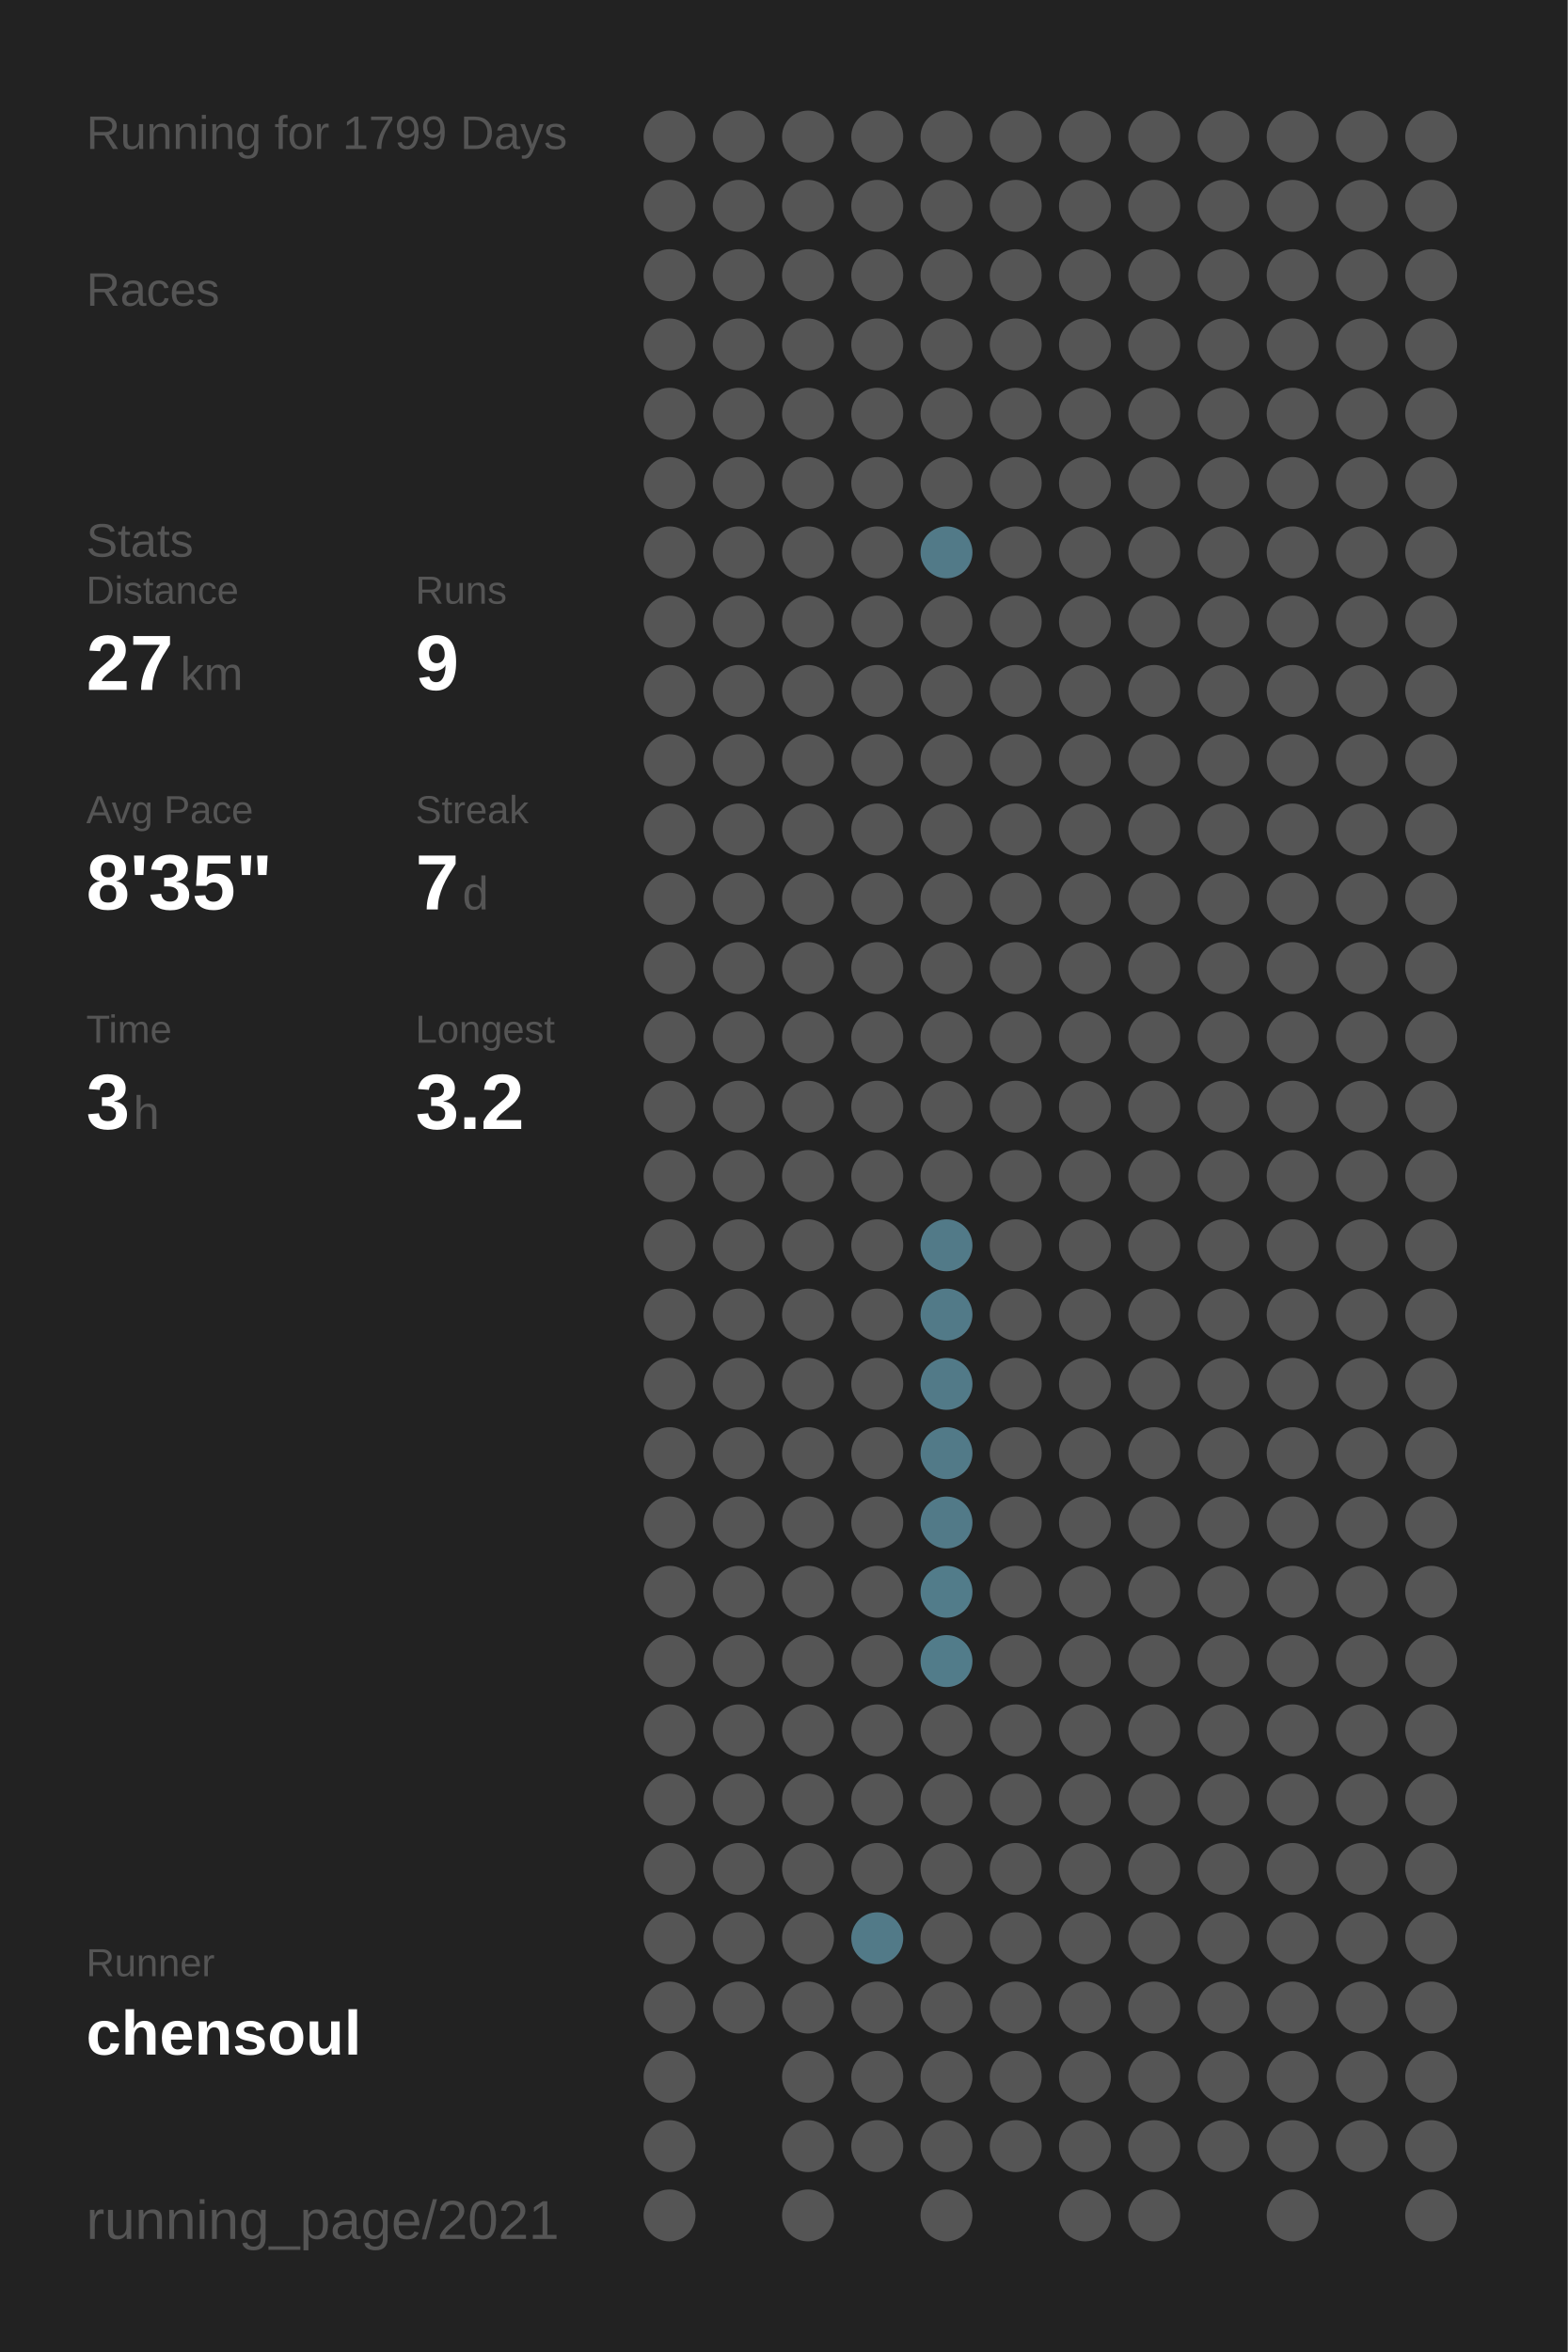
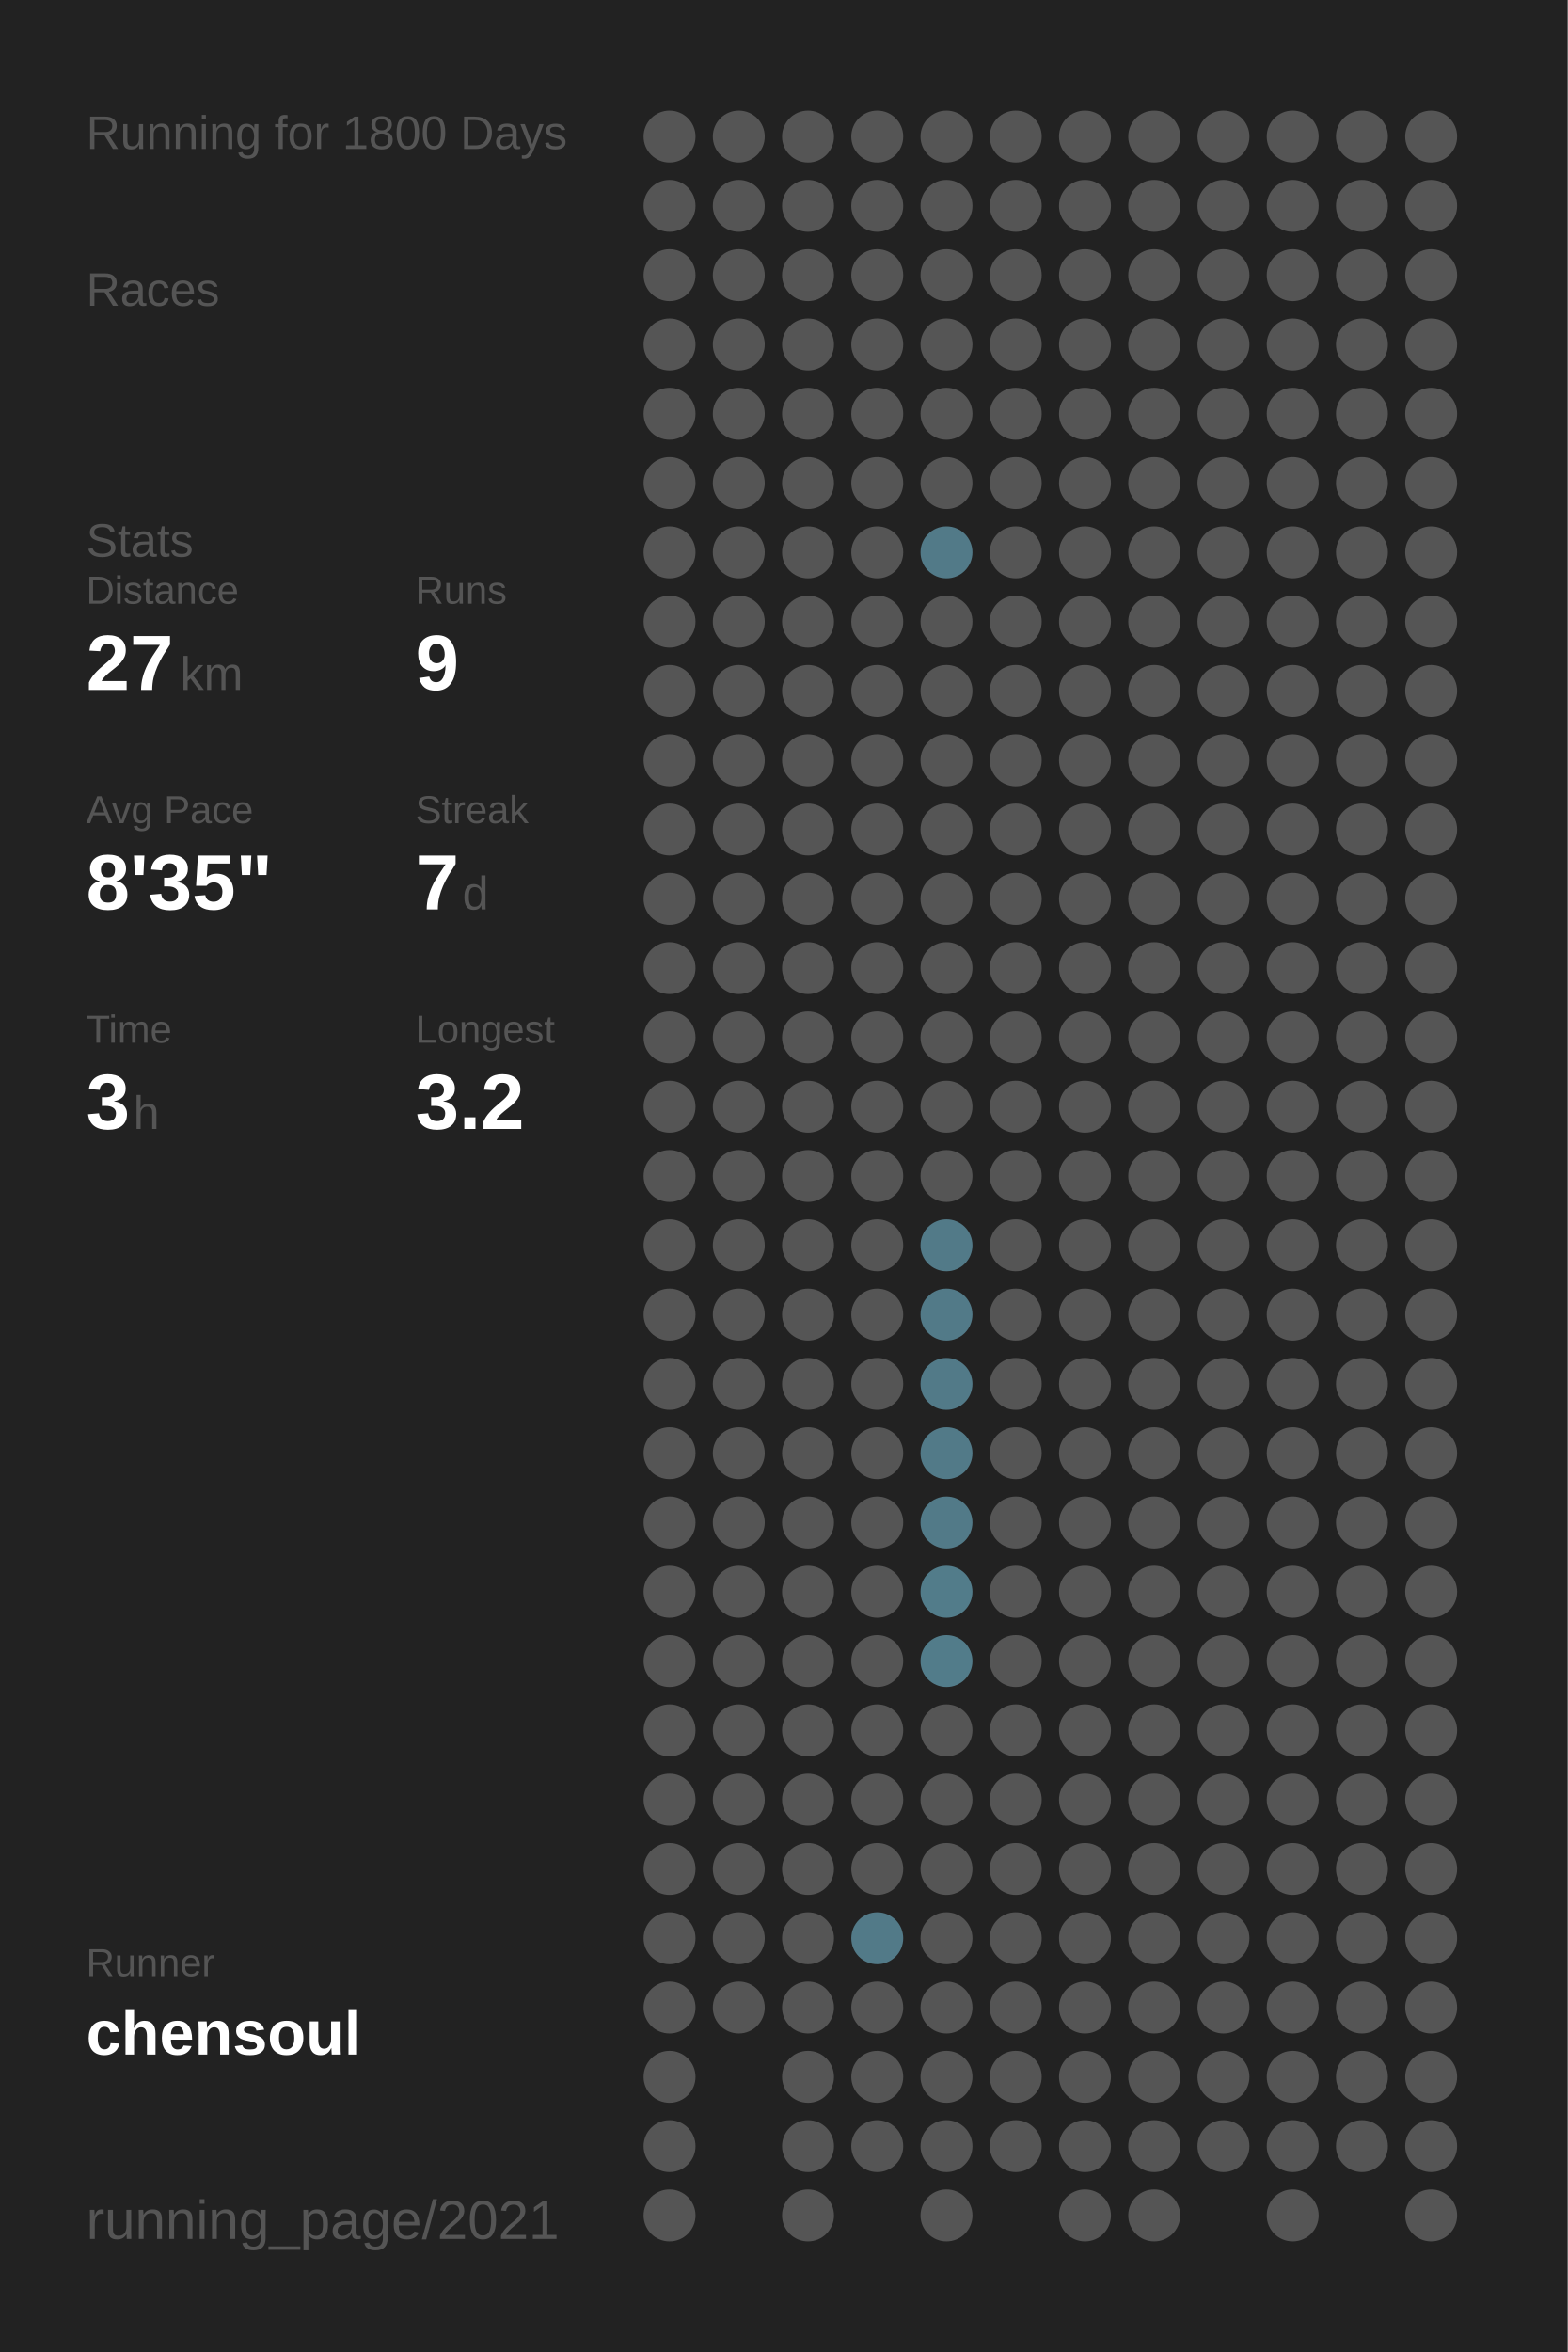
<svg xmlns="http://www.w3.org/2000/svg" baseProfile="full" height="300mm" version="1.1" viewBox="0,0,200,300" width="200mm">
  <defs />
  <rect fill="#222222" height="300" width="200" x="0" y="0" />
-   <text fill="#555555" style="font-size:6px; font-family:Arial;" x="11" y="19">Running for 1799 Days</text>
+   <text fill="#555555" style="font-size:6px; font-family:Arial;" x="11" y="19">Running for 1800 Days</text>
  <text fill="#555555" style="font-size:6px; font-family:Arial;" x="11" y="39">Races</text>
  <text fill="#555555" style="font-size:6px; font-family:Arial;" x="11" y="71">Stats</text>
  <text fill="#555555" style="font-size:5px; font-family:Arial;" x="11" y="77">Distance</text>
  <text fill="#FFFFFF" style="font-size:10px; font-family:Arial; font-weight:bold;" x="11" y="88">27</text>
  <text fill="#555555" style="font-size:6px; font-family:Arial;" x="23" y="88">km</text>
  <text fill="#555555" style="font-size:5px; font-family:Arial;" x="53" y="77">Runs</text>
  <text fill="#FFFFFF" style="font-size:10px; font-family:Arial; font-weight:bold;" x="53" y="88">9</text>
  <text fill="#555555" style="font-size:5px; font-family:Arial;" x="11" y="105">Avg Pace</text>
  <text fill="#FFFFFF" style="font-size:10px; font-family:Arial; font-weight:bold;" x="11" y="116">8'35"</text>
  <text fill="#555555" style="font-size:5px; font-family:Arial;" x="53" y="105">Streak</text>
  <text fill="#FFFFFF" style="font-size:10px; font-family:Arial; font-weight:bold;" x="53" y="116">7</text>
  <text fill="#555555" style="font-size:6px; font-family:Arial;" x="59" y="116">d</text>
  <text fill="#555555" style="font-size:5px; font-family:Arial;" x="11" y="133">Time</text>
  <text fill="#FFFFFF" style="font-size:10px; font-family:Arial; font-weight:bold;" x="11" y="144">3</text>
  <text fill="#555555" style="font-size:6px; font-family:Arial;" x="17" y="144">h</text>
  <text fill="#555555" style="font-size:5px; font-family:Arial;" x="53" y="133">Longest</text>
  <text fill="#FFFFFF" style="font-size:10px; font-family:Arial; font-weight:bold;" x="53" y="144">3.2</text>
  <text fill="#555555" style="font-size:5px; font-family:Arial;" x="11" y="252.065">Runner</text>
  <text fill="#FFFFFF" style="font-size:8px; font-family:Arial; font-weight:bold;" x="11" y="262.065">chensoul</text>
  <text fill="#555555" style="font-size:7px; font-family:Arial;" x="11" y="285.581">running_page/2021</text>
  <circle cx="85.417" cy="17.419" fill="#555555" r="3.312" />
  <circle cx="85.417" cy="26.258" fill="#555555" r="3.312" />
  <circle cx="85.417" cy="35.097" fill="#555555" r="3.312" />
  <circle cx="85.417" cy="43.935" fill="#555555" r="3.312" />
  <circle cx="85.417" cy="52.774" fill="#555555" r="3.312" />
  <circle cx="85.417" cy="61.613" fill="#555555" r="3.312" />
  <circle cx="85.417" cy="70.452" fill="#555555" r="3.312" />
  <circle cx="85.417" cy="79.29" fill="#555555" r="3.312" />
  <circle cx="85.417" cy="88.129" fill="#555555" r="3.312" />
  <circle cx="85.417" cy="96.968" fill="#555555" r="3.312" />
  <circle cx="85.417" cy="105.806" fill="#555555" r="3.312" />
  <circle cx="85.417" cy="114.645" fill="#555555" r="3.312" />
  <circle cx="85.417" cy="123.484" fill="#555555" r="3.312" />
  <circle cx="85.417" cy="132.323" fill="#555555" r="3.312" />
  <circle cx="85.417" cy="141.161" fill="#555555" r="3.312" />
  <circle cx="85.417" cy="150" fill="#555555" r="3.312" />
  <circle cx="85.417" cy="158.839" fill="#555555" r="3.312" />
  <circle cx="85.417" cy="167.677" fill="#555555" r="3.312" />
  <circle cx="85.417" cy="176.516" fill="#555555" r="3.312" />
  <circle cx="85.417" cy="185.355" fill="#555555" r="3.312" />
  <circle cx="85.417" cy="194.194" fill="#555555" r="3.312" />
  <circle cx="85.417" cy="203.032" fill="#555555" r="3.312" />
  <circle cx="85.417" cy="211.871" fill="#555555" r="3.312" />
  <circle cx="85.417" cy="220.71" fill="#555555" r="3.312" />
  <circle cx="85.417" cy="229.548" fill="#555555" r="3.312" />
  <circle cx="85.417" cy="238.387" fill="#555555" r="3.312" />
  <circle cx="85.417" cy="247.226" fill="#555555" r="3.312" />
  <circle cx="85.417" cy="256.065" fill="#555555" r="3.312" />
  <circle cx="85.417" cy="264.903" fill="#555555" r="3.312" />
  <circle cx="85.417" cy="273.742" fill="#555555" r="3.312" />
  <circle cx="85.417" cy="282.581" fill="#555555" r="3.312" />
  <circle cx="94.25" cy="17.419" fill="#555555" r="3.312" />
  <circle cx="94.25" cy="26.258" fill="#555555" r="3.312" />
  <circle cx="94.25" cy="35.097" fill="#555555" r="3.312" />
  <circle cx="94.25" cy="43.935" fill="#555555" r="3.312" />
  <circle cx="94.25" cy="52.774" fill="#555555" r="3.312" />
  <circle cx="94.25" cy="61.613" fill="#555555" r="3.312" />
  <circle cx="94.25" cy="70.452" fill="#555555" r="3.312" />
  <circle cx="94.25" cy="79.29" fill="#555555" r="3.312" />
  <circle cx="94.25" cy="88.129" fill="#555555" r="3.312" />
  <circle cx="94.25" cy="96.968" fill="#555555" r="3.312" />
  <circle cx="94.25" cy="105.806" fill="#555555" r="3.312" />
  <circle cx="94.25" cy="114.645" fill="#555555" r="3.312" />
  <circle cx="94.25" cy="123.484" fill="#555555" r="3.312" />
  <circle cx="94.25" cy="132.323" fill="#555555" r="3.312" />
  <circle cx="94.25" cy="141.161" fill="#555555" r="3.312" />
  <circle cx="94.25" cy="150" fill="#555555" r="3.312" />
  <circle cx="94.25" cy="158.839" fill="#555555" r="3.312" />
  <circle cx="94.25" cy="167.677" fill="#555555" r="3.312" />
  <circle cx="94.25" cy="176.516" fill="#555555" r="3.312" />
  <circle cx="94.25" cy="185.355" fill="#555555" r="3.312" />
  <circle cx="94.25" cy="194.194" fill="#555555" r="3.312" />
  <circle cx="94.25" cy="203.032" fill="#555555" r="3.312" />
  <circle cx="94.25" cy="211.871" fill="#555555" r="3.312" />
  <circle cx="94.25" cy="220.71" fill="#555555" r="3.312" />
  <circle cx="94.25" cy="229.548" fill="#555555" r="3.312" />
  <circle cx="94.25" cy="238.387" fill="#555555" r="3.312" />
  <circle cx="94.25" cy="247.226" fill="#555555" r="3.312" />
  <circle cx="94.25" cy="256.065" fill="#555555" r="3.312" />
  <circle cx="103.083" cy="17.419" fill="#555555" r="3.312" />
  <circle cx="103.083" cy="26.258" fill="#555555" r="3.312" />
  <circle cx="103.083" cy="35.097" fill="#555555" r="3.312" />
  <circle cx="103.083" cy="43.935" fill="#555555" r="3.312" />
  <circle cx="103.083" cy="52.774" fill="#555555" r="3.312" />
  <circle cx="103.083" cy="61.613" fill="#555555" r="3.312" />
  <circle cx="103.083" cy="70.452" fill="#555555" r="3.312" />
  <circle cx="103.083" cy="79.29" fill="#555555" r="3.312" />
  <circle cx="103.083" cy="88.129" fill="#555555" r="3.312" />
  <circle cx="103.083" cy="96.968" fill="#555555" r="3.312" />
  <circle cx="103.083" cy="105.806" fill="#555555" r="3.312" />
  <circle cx="103.083" cy="114.645" fill="#555555" r="3.312" />
  <circle cx="103.083" cy="123.484" fill="#555555" r="3.312" />
  <circle cx="103.083" cy="132.323" fill="#555555" r="3.312" />
  <circle cx="103.083" cy="141.161" fill="#555555" r="3.312" />
  <circle cx="103.083" cy="150" fill="#555555" r="3.312" />
  <circle cx="103.083" cy="158.839" fill="#555555" r="3.312" />
  <circle cx="103.083" cy="167.677" fill="#555555" r="3.312" />
  <circle cx="103.083" cy="176.516" fill="#555555" r="3.312" />
  <circle cx="103.083" cy="185.355" fill="#555555" r="3.312" />
  <circle cx="103.083" cy="194.194" fill="#555555" r="3.312" />
  <circle cx="103.083" cy="203.032" fill="#555555" r="3.312" />
  <circle cx="103.083" cy="211.871" fill="#555555" r="3.312" />
  <circle cx="103.083" cy="220.71" fill="#555555" r="3.312" />
  <circle cx="103.083" cy="229.548" fill="#555555" r="3.312" />
  <circle cx="103.083" cy="238.387" fill="#555555" r="3.312" />
  <circle cx="103.083" cy="247.226" fill="#555555" r="3.312" />
  <circle cx="103.083" cy="256.065" fill="#555555" r="3.312" />
  <circle cx="103.083" cy="264.903" fill="#555555" r="3.312" />
  <circle cx="103.083" cy="273.742" fill="#555555" r="3.312" />
  <circle cx="103.083" cy="282.581" fill="#555555" r="3.312" />
  <circle cx="111.917" cy="17.419" fill="#555555" r="3.312" />
  <circle cx="111.917" cy="26.258" fill="#555555" r="3.312" />
  <circle cx="111.917" cy="35.097" fill="#555555" r="3.312" />
  <circle cx="111.917" cy="43.935" fill="#555555" r="3.312" />
  <circle cx="111.917" cy="52.774" fill="#555555" r="3.312" />
  <circle cx="111.917" cy="61.613" fill="#555555" r="3.312" />
  <circle cx="111.917" cy="70.452" fill="#555555" r="3.312" />
  <circle cx="111.917" cy="79.29" fill="#555555" r="3.312" />
  <circle cx="111.917" cy="88.129" fill="#555555" r="3.312" />
  <circle cx="111.917" cy="96.968" fill="#555555" r="3.312" />
  <circle cx="111.917" cy="105.806" fill="#555555" r="3.312" />
  <circle cx="111.917" cy="114.645" fill="#555555" r="3.312" />
  <circle cx="111.917" cy="123.484" fill="#555555" r="3.312" />
  <circle cx="111.917" cy="132.323" fill="#555555" r="3.312" />
  <circle cx="111.917" cy="141.161" fill="#555555" r="3.312" />
  <circle cx="111.917" cy="150" fill="#555555" r="3.312" />
  <circle cx="111.917" cy="158.839" fill="#555555" r="3.312" />
  <circle cx="111.917" cy="167.677" fill="#555555" r="3.312" />
  <circle cx="111.917" cy="176.516" fill="#555555" r="3.312" />
  <circle cx="111.917" cy="185.355" fill="#555555" r="3.312" />
  <circle cx="111.917" cy="194.194" fill="#555555" r="3.312" />
  <circle cx="111.917" cy="203.032" fill="#555555" r="3.312" />
  <circle cx="111.917" cy="211.871" fill="#555555" r="3.312" />
  <circle cx="111.917" cy="220.71" fill="#555555" r="3.312" />
  <circle cx="111.917" cy="229.548" fill="#555555" r="3.312" />
  <circle cx="111.917" cy="238.387" fill="#555555" r="3.312" />
  <circle cx="111.917" cy="247.226" fill="#527a88" r="3.312" />
  <circle cx="111.917" cy="256.065" fill="#555555" r="3.312" />
  <circle cx="111.917" cy="264.903" fill="#555555" r="3.312" />
  <circle cx="111.917" cy="273.742" fill="#555555" r="3.312" />
  <circle cx="120.75" cy="17.419" fill="#555555" r="3.312" />
  <circle cx="120.75" cy="26.258" fill="#555555" r="3.312" />
  <circle cx="120.75" cy="35.097" fill="#555555" r="3.312" />
  <circle cx="120.75" cy="43.935" fill="#555555" r="3.312" />
  <circle cx="120.75" cy="52.774" fill="#555555" r="3.312" />
  <circle cx="120.75" cy="61.613" fill="#555555" r="3.312" />
  <circle cx="120.75" cy="70.452" fill="#527a88" r="3.312" />
  <circle cx="120.75" cy="79.29" fill="#555555" r="3.312" />
  <circle cx="120.75" cy="88.129" fill="#555555" r="3.312" />
  <circle cx="120.75" cy="96.968" fill="#555555" r="3.312" />
  <circle cx="120.75" cy="105.806" fill="#555555" r="3.312" />
  <circle cx="120.75" cy="114.645" fill="#555555" r="3.312" />
  <circle cx="120.75" cy="123.484" fill="#555555" r="3.312" />
  <circle cx="120.75" cy="132.323" fill="#555555" r="3.312" />
  <circle cx="120.75" cy="141.161" fill="#555555" r="3.312" />
  <circle cx="120.75" cy="150" fill="#555555" r="3.312" />
  <circle cx="120.75" cy="158.839" fill="#527a88" r="3.312" />
  <circle cx="120.75" cy="167.677" fill="#527a88" r="3.312" />
  <circle cx="120.75" cy="176.516" fill="#527a88" r="3.312" />
  <circle cx="120.75" cy="185.355" fill="#527a88" r="3.312" />
  <circle cx="120.75" cy="194.194" fill="#527a88" r="3.312" />
  <circle cx="120.75" cy="203.032" fill="#527c8a" r="3.312" />
  <circle cx="120.75" cy="211.871" fill="#527c8a" r="3.312" />
  <circle cx="120.75" cy="220.71" fill="#555555" r="3.312" />
  <circle cx="120.75" cy="229.548" fill="#555555" r="3.312" />
  <circle cx="120.75" cy="238.387" fill="#555555" r="3.312" />
  <circle cx="120.75" cy="247.226" fill="#555555" r="3.312" />
  <circle cx="120.75" cy="256.065" fill="#555555" r="3.312" />
  <circle cx="120.75" cy="264.903" fill="#555555" r="3.312" />
  <circle cx="120.75" cy="273.742" fill="#555555" r="3.312" />
  <circle cx="120.75" cy="282.581" fill="#555555" r="3.312" />
  <circle cx="129.583" cy="17.419" fill="#555555" r="3.312" />
  <circle cx="129.583" cy="26.258" fill="#555555" r="3.312" />
  <circle cx="129.583" cy="35.097" fill="#555555" r="3.312" />
  <circle cx="129.583" cy="43.935" fill="#555555" r="3.312" />
  <circle cx="129.583" cy="52.774" fill="#555555" r="3.312" />
  <circle cx="129.583" cy="61.613" fill="#555555" r="3.312" />
  <circle cx="129.583" cy="70.452" fill="#555555" r="3.312" />
  <circle cx="129.583" cy="79.29" fill="#555555" r="3.312" />
  <circle cx="129.583" cy="88.129" fill="#555555" r="3.312" />
  <circle cx="129.583" cy="96.968" fill="#555555" r="3.312" />
  <circle cx="129.583" cy="105.806" fill="#555555" r="3.312" />
  <circle cx="129.583" cy="114.645" fill="#555555" r="3.312" />
  <circle cx="129.583" cy="123.484" fill="#555555" r="3.312" />
  <circle cx="129.583" cy="132.323" fill="#555555" r="3.312" />
  <circle cx="129.583" cy="141.161" fill="#555555" r="3.312" />
  <circle cx="129.583" cy="150" fill="#555555" r="3.312" />
  <circle cx="129.583" cy="158.839" fill="#555555" r="3.312" />
  <circle cx="129.583" cy="167.677" fill="#555555" r="3.312" />
  <circle cx="129.583" cy="176.516" fill="#555555" r="3.312" />
  <circle cx="129.583" cy="185.355" fill="#555555" r="3.312" />
  <circle cx="129.583" cy="194.194" fill="#555555" r="3.312" />
  <circle cx="129.583" cy="203.032" fill="#555555" r="3.312" />
  <circle cx="129.583" cy="211.871" fill="#555555" r="3.312" />
  <circle cx="129.583" cy="220.71" fill="#555555" r="3.312" />
  <circle cx="129.583" cy="229.548" fill="#555555" r="3.312" />
  <circle cx="129.583" cy="238.387" fill="#555555" r="3.312" />
  <circle cx="129.583" cy="247.226" fill="#555555" r="3.312" />
  <circle cx="129.583" cy="256.065" fill="#555555" r="3.312" />
  <circle cx="129.583" cy="264.903" fill="#555555" r="3.312" />
  <circle cx="129.583" cy="273.742" fill="#555555" r="3.312" />
  <circle cx="138.417" cy="17.419" fill="#555555" r="3.312" />
  <circle cx="138.417" cy="26.258" fill="#555555" r="3.312" />
  <circle cx="138.417" cy="35.097" fill="#555555" r="3.312" />
  <circle cx="138.417" cy="43.935" fill="#555555" r="3.312" />
  <circle cx="138.417" cy="52.774" fill="#555555" r="3.312" />
  <circle cx="138.417" cy="61.613" fill="#555555" r="3.312" />
  <circle cx="138.417" cy="70.452" fill="#555555" r="3.312" />
  <circle cx="138.417" cy="79.29" fill="#555555" r="3.312" />
  <circle cx="138.417" cy="88.129" fill="#555555" r="3.312" />
  <circle cx="138.417" cy="96.968" fill="#555555" r="3.312" />
  <circle cx="138.417" cy="105.806" fill="#555555" r="3.312" />
  <circle cx="138.417" cy="114.645" fill="#555555" r="3.312" />
  <circle cx="138.417" cy="123.484" fill="#555555" r="3.312" />
  <circle cx="138.417" cy="132.323" fill="#555555" r="3.312" />
  <circle cx="138.417" cy="141.161" fill="#555555" r="3.312" />
  <circle cx="138.417" cy="150" fill="#555555" r="3.312" />
  <circle cx="138.417" cy="158.839" fill="#555555" r="3.312" />
  <circle cx="138.417" cy="167.677" fill="#555555" r="3.312" />
  <circle cx="138.417" cy="176.516" fill="#555555" r="3.312" />
  <circle cx="138.417" cy="185.355" fill="#555555" r="3.312" />
  <circle cx="138.417" cy="194.194" fill="#555555" r="3.312" />
  <circle cx="138.417" cy="203.032" fill="#555555" r="3.312" />
  <circle cx="138.417" cy="211.871" fill="#555555" r="3.312" />
  <circle cx="138.417" cy="220.71" fill="#555555" r="3.312" />
  <circle cx="138.417" cy="229.548" fill="#555555" r="3.312" />
  <circle cx="138.417" cy="238.387" fill="#555555" r="3.312" />
  <circle cx="138.417" cy="247.226" fill="#555555" r="3.312" />
  <circle cx="138.417" cy="256.065" fill="#555555" r="3.312" />
  <circle cx="138.417" cy="264.903" fill="#555555" r="3.312" />
  <circle cx="138.417" cy="273.742" fill="#555555" r="3.312" />
  <circle cx="138.417" cy="282.581" fill="#555555" r="3.312" />
  <circle cx="147.25" cy="17.419" fill="#555555" r="3.312" />
  <circle cx="147.25" cy="26.258" fill="#555555" r="3.312" />
  <circle cx="147.25" cy="35.097" fill="#555555" r="3.312" />
  <circle cx="147.25" cy="43.935" fill="#555555" r="3.312" />
  <circle cx="147.25" cy="52.774" fill="#555555" r="3.312" />
  <circle cx="147.25" cy="61.613" fill="#555555" r="3.312" />
  <circle cx="147.25" cy="70.452" fill="#555555" r="3.312" />
  <circle cx="147.25" cy="79.29" fill="#555555" r="3.312" />
  <circle cx="147.25" cy="88.129" fill="#555555" r="3.312" />
  <circle cx="147.25" cy="96.968" fill="#555555" r="3.312" />
  <circle cx="147.25" cy="105.806" fill="#555555" r="3.312" />
  <circle cx="147.25" cy="114.645" fill="#555555" r="3.312" />
  <circle cx="147.25" cy="123.484" fill="#555555" r="3.312" />
  <circle cx="147.25" cy="132.323" fill="#555555" r="3.312" />
  <circle cx="147.25" cy="141.161" fill="#555555" r="3.312" />
  <circle cx="147.25" cy="150" fill="#555555" r="3.312" />
  <circle cx="147.25" cy="158.839" fill="#555555" r="3.312" />
  <circle cx="147.25" cy="167.677" fill="#555555" r="3.312" />
  <circle cx="147.25" cy="176.516" fill="#555555" r="3.312" />
  <circle cx="147.25" cy="185.355" fill="#555555" r="3.312" />
  <circle cx="147.25" cy="194.194" fill="#555555" r="3.312" />
  <circle cx="147.25" cy="203.032" fill="#555555" r="3.312" />
  <circle cx="147.25" cy="211.871" fill="#555555" r="3.312" />
  <circle cx="147.25" cy="220.71" fill="#555555" r="3.312" />
  <circle cx="147.25" cy="229.548" fill="#555555" r="3.312" />
  <circle cx="147.25" cy="238.387" fill="#555555" r="3.312" />
  <circle cx="147.25" cy="247.226" fill="#555555" r="3.312" />
  <circle cx="147.25" cy="256.065" fill="#555555" r="3.312" />
  <circle cx="147.25" cy="264.903" fill="#555555" r="3.312" />
  <circle cx="147.25" cy="273.742" fill="#555555" r="3.312" />
  <circle cx="147.25" cy="282.581" fill="#555555" r="3.312" />
  <circle cx="156.083" cy="17.419" fill="#555555" r="3.312" />
  <circle cx="156.083" cy="26.258" fill="#555555" r="3.312" />
  <circle cx="156.083" cy="35.097" fill="#555555" r="3.312" />
  <circle cx="156.083" cy="43.935" fill="#555555" r="3.312" />
  <circle cx="156.083" cy="52.774" fill="#555555" r="3.312" />
  <circle cx="156.083" cy="61.613" fill="#555555" r="3.312" />
  <circle cx="156.083" cy="70.452" fill="#555555" r="3.312" />
  <circle cx="156.083" cy="79.29" fill="#555555" r="3.312" />
  <circle cx="156.083" cy="88.129" fill="#555555" r="3.312" />
  <circle cx="156.083" cy="96.968" fill="#555555" r="3.312" />
  <circle cx="156.083" cy="105.806" fill="#555555" r="3.312" />
  <circle cx="156.083" cy="114.645" fill="#555555" r="3.312" />
  <circle cx="156.083" cy="123.484" fill="#555555" r="3.312" />
  <circle cx="156.083" cy="132.323" fill="#555555" r="3.312" />
  <circle cx="156.083" cy="141.161" fill="#555555" r="3.312" />
  <circle cx="156.083" cy="150" fill="#555555" r="3.312" />
  <circle cx="156.083" cy="158.839" fill="#555555" r="3.312" />
  <circle cx="156.083" cy="167.677" fill="#555555" r="3.312" />
  <circle cx="156.083" cy="176.516" fill="#555555" r="3.312" />
  <circle cx="156.083" cy="185.355" fill="#555555" r="3.312" />
  <circle cx="156.083" cy="194.194" fill="#555555" r="3.312" />
  <circle cx="156.083" cy="203.032" fill="#555555" r="3.312" />
  <circle cx="156.083" cy="211.871" fill="#555555" r="3.312" />
  <circle cx="156.083" cy="220.71" fill="#555555" r="3.312" />
  <circle cx="156.083" cy="229.548" fill="#555555" r="3.312" />
  <circle cx="156.083" cy="238.387" fill="#555555" r="3.312" />
  <circle cx="156.083" cy="247.226" fill="#555555" r="3.312" />
  <circle cx="156.083" cy="256.065" fill="#555555" r="3.312" />
  <circle cx="156.083" cy="264.903" fill="#555555" r="3.312" />
  <circle cx="156.083" cy="273.742" fill="#555555" r="3.312" />
  <circle cx="164.917" cy="17.419" fill="#555555" r="3.312" />
  <circle cx="164.917" cy="26.258" fill="#555555" r="3.312" />
  <circle cx="164.917" cy="35.097" fill="#555555" r="3.312" />
  <circle cx="164.917" cy="43.935" fill="#555555" r="3.312" />
  <circle cx="164.917" cy="52.774" fill="#555555" r="3.312" />
  <circle cx="164.917" cy="61.613" fill="#555555" r="3.312" />
  <circle cx="164.917" cy="70.452" fill="#555555" r="3.312" />
  <circle cx="164.917" cy="79.29" fill="#555555" r="3.312" />
  <circle cx="164.917" cy="88.129" fill="#555555" r="3.312" />
  <circle cx="164.917" cy="96.968" fill="#555555" r="3.312" />
  <circle cx="164.917" cy="105.806" fill="#555555" r="3.312" />
  <circle cx="164.917" cy="114.645" fill="#555555" r="3.312" />
  <circle cx="164.917" cy="123.484" fill="#555555" r="3.312" />
  <circle cx="164.917" cy="132.323" fill="#555555" r="3.312" />
  <circle cx="164.917" cy="141.161" fill="#555555" r="3.312" />
  <circle cx="164.917" cy="150" fill="#555555" r="3.312" />
  <circle cx="164.917" cy="158.839" fill="#555555" r="3.312" />
  <circle cx="164.917" cy="167.677" fill="#555555" r="3.312" />
  <circle cx="164.917" cy="176.516" fill="#555555" r="3.312" />
  <circle cx="164.917" cy="185.355" fill="#555555" r="3.312" />
  <circle cx="164.917" cy="194.194" fill="#555555" r="3.312" />
  <circle cx="164.917" cy="203.032" fill="#555555" r="3.312" />
  <circle cx="164.917" cy="211.871" fill="#555555" r="3.312" />
  <circle cx="164.917" cy="220.71" fill="#555555" r="3.312" />
  <circle cx="164.917" cy="229.548" fill="#555555" r="3.312" />
  <circle cx="164.917" cy="238.387" fill="#555555" r="3.312" />
  <circle cx="164.917" cy="247.226" fill="#555555" r="3.312" />
  <circle cx="164.917" cy="256.065" fill="#555555" r="3.312" />
  <circle cx="164.917" cy="264.903" fill="#555555" r="3.312" />
  <circle cx="164.917" cy="273.742" fill="#555555" r="3.312" />
  <circle cx="164.917" cy="282.581" fill="#555555" r="3.312" />
  <circle cx="173.75" cy="17.419" fill="#555555" r="3.312" />
  <circle cx="173.75" cy="26.258" fill="#555555" r="3.312" />
  <circle cx="173.75" cy="35.097" fill="#555555" r="3.312" />
  <circle cx="173.75" cy="43.935" fill="#555555" r="3.312" />
  <circle cx="173.75" cy="52.774" fill="#555555" r="3.312" />
  <circle cx="173.75" cy="61.613" fill="#555555" r="3.312" />
  <circle cx="173.75" cy="70.452" fill="#555555" r="3.312" />
  <circle cx="173.75" cy="79.29" fill="#555555" r="3.312" />
  <circle cx="173.75" cy="88.129" fill="#555555" r="3.312" />
  <circle cx="173.75" cy="96.968" fill="#555555" r="3.312" />
  <circle cx="173.75" cy="105.806" fill="#555555" r="3.312" />
  <circle cx="173.75" cy="114.645" fill="#555555" r="3.312" />
  <circle cx="173.75" cy="123.484" fill="#555555" r="3.312" />
  <circle cx="173.75" cy="132.323" fill="#555555" r="3.312" />
  <circle cx="173.75" cy="141.161" fill="#555555" r="3.312" />
  <circle cx="173.75" cy="150" fill="#555555" r="3.312" />
  <circle cx="173.75" cy="158.839" fill="#555555" r="3.312" />
  <circle cx="173.75" cy="167.677" fill="#555555" r="3.312" />
  <circle cx="173.75" cy="176.516" fill="#555555" r="3.312" />
  <circle cx="173.75" cy="185.355" fill="#555555" r="3.312" />
  <circle cx="173.75" cy="194.194" fill="#555555" r="3.312" />
  <circle cx="173.75" cy="203.032" fill="#555555" r="3.312" />
  <circle cx="173.75" cy="211.871" fill="#555555" r="3.312" />
  <circle cx="173.75" cy="220.71" fill="#555555" r="3.312" />
  <circle cx="173.75" cy="229.548" fill="#555555" r="3.312" />
  <circle cx="173.75" cy="238.387" fill="#555555" r="3.312" />
  <circle cx="173.75" cy="247.226" fill="#555555" r="3.312" />
  <circle cx="173.75" cy="256.065" fill="#555555" r="3.312" />
  <circle cx="173.75" cy="264.903" fill="#555555" r="3.312" />
  <circle cx="173.75" cy="273.742" fill="#555555" r="3.312" />
  <circle cx="182.583" cy="17.419" fill="#555555" r="3.312" />
  <circle cx="182.583" cy="26.258" fill="#555555" r="3.312" />
  <circle cx="182.583" cy="35.097" fill="#555555" r="3.312" />
  <circle cx="182.583" cy="43.935" fill="#555555" r="3.312" />
  <circle cx="182.583" cy="52.774" fill="#555555" r="3.312" />
  <circle cx="182.583" cy="61.613" fill="#555555" r="3.312" />
  <circle cx="182.583" cy="70.452" fill="#555555" r="3.312" />
  <circle cx="182.583" cy="79.29" fill="#555555" r="3.312" />
  <circle cx="182.583" cy="88.129" fill="#555555" r="3.312" />
  <circle cx="182.583" cy="96.968" fill="#555555" r="3.312" />
  <circle cx="182.583" cy="105.806" fill="#555555" r="3.312" />
  <circle cx="182.583" cy="114.645" fill="#555555" r="3.312" />
  <circle cx="182.583" cy="123.484" fill="#555555" r="3.312" />
  <circle cx="182.583" cy="132.323" fill="#555555" r="3.312" />
  <circle cx="182.583" cy="141.161" fill="#555555" r="3.312" />
  <circle cx="182.583" cy="150" fill="#555555" r="3.312" />
  <circle cx="182.583" cy="158.839" fill="#555555" r="3.312" />
  <circle cx="182.583" cy="167.677" fill="#555555" r="3.312" />
  <circle cx="182.583" cy="176.516" fill="#555555" r="3.312" />
  <circle cx="182.583" cy="185.355" fill="#555555" r="3.312" />
  <circle cx="182.583" cy="194.194" fill="#555555" r="3.312" />
  <circle cx="182.583" cy="203.032" fill="#555555" r="3.312" />
  <circle cx="182.583" cy="211.871" fill="#555555" r="3.312" />
  <circle cx="182.583" cy="220.71" fill="#555555" r="3.312" />
  <circle cx="182.583" cy="229.548" fill="#555555" r="3.312" />
  <circle cx="182.583" cy="238.387" fill="#555555" r="3.312" />
  <circle cx="182.583" cy="247.226" fill="#555555" r="3.312" />
  <circle cx="182.583" cy="256.065" fill="#555555" r="3.312" />
  <circle cx="182.583" cy="264.903" fill="#555555" r="3.312" />
  <circle cx="182.583" cy="273.742" fill="#555555" r="3.312" />
  <circle cx="182.583" cy="282.581" fill="#555555" r="3.312" />
</svg>
